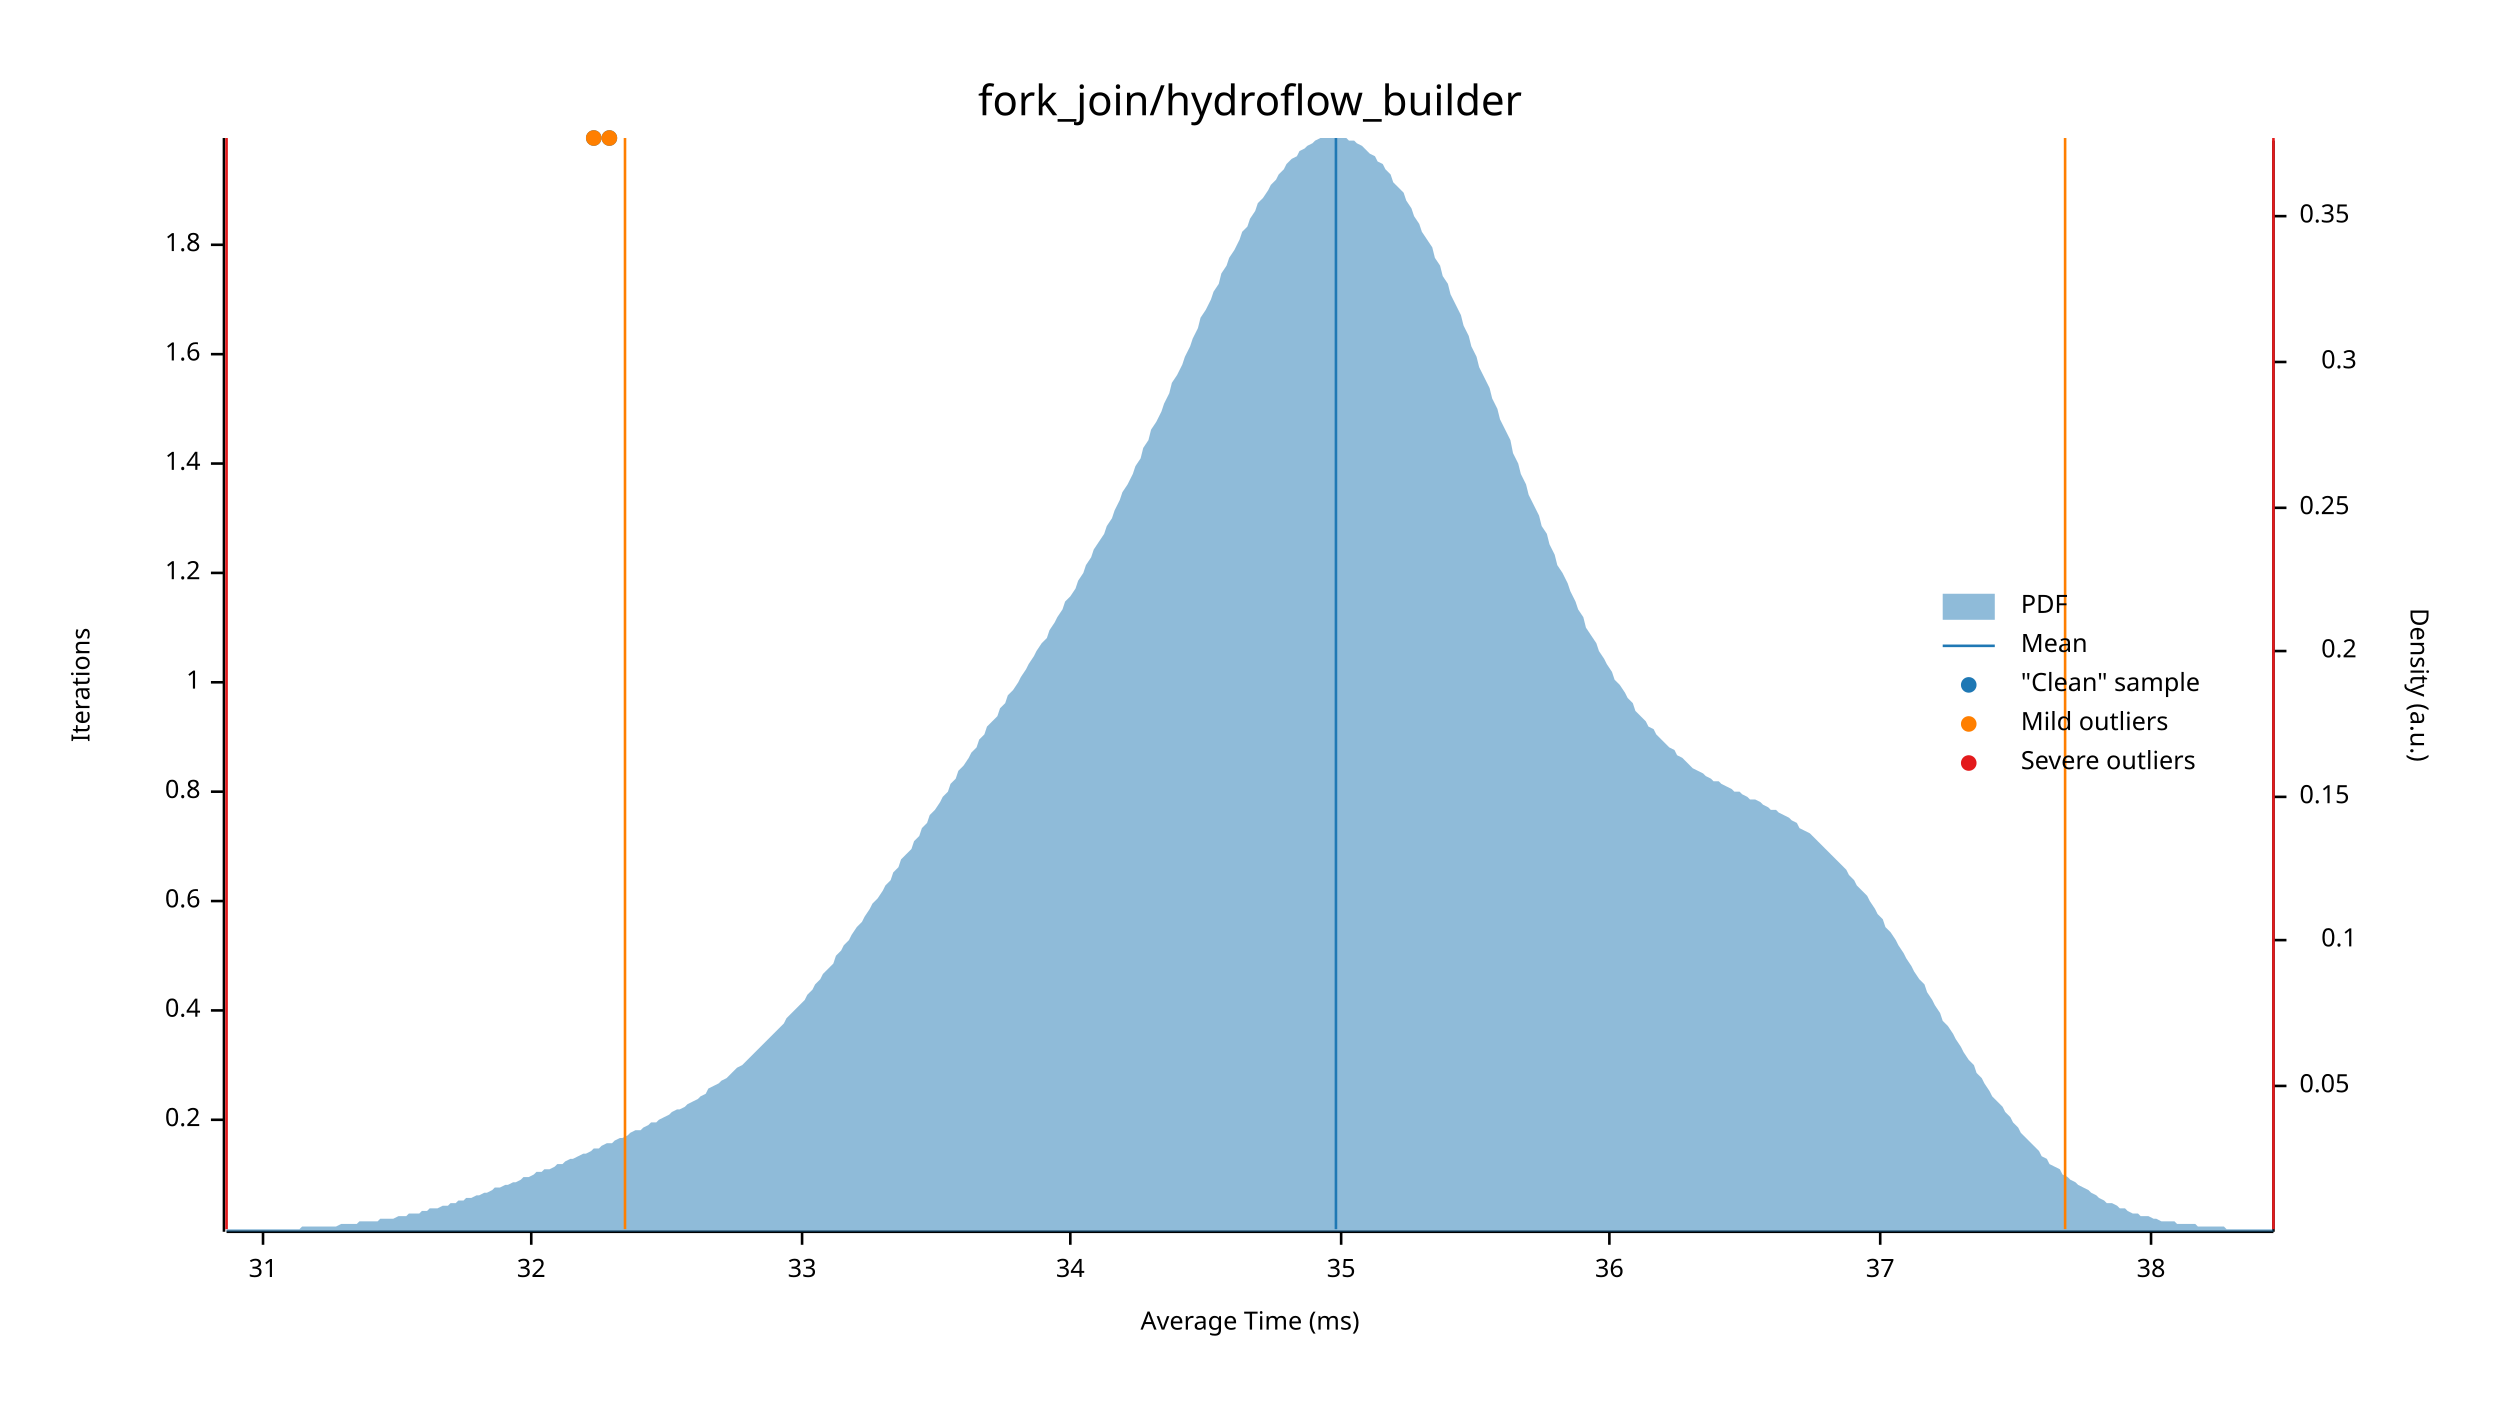
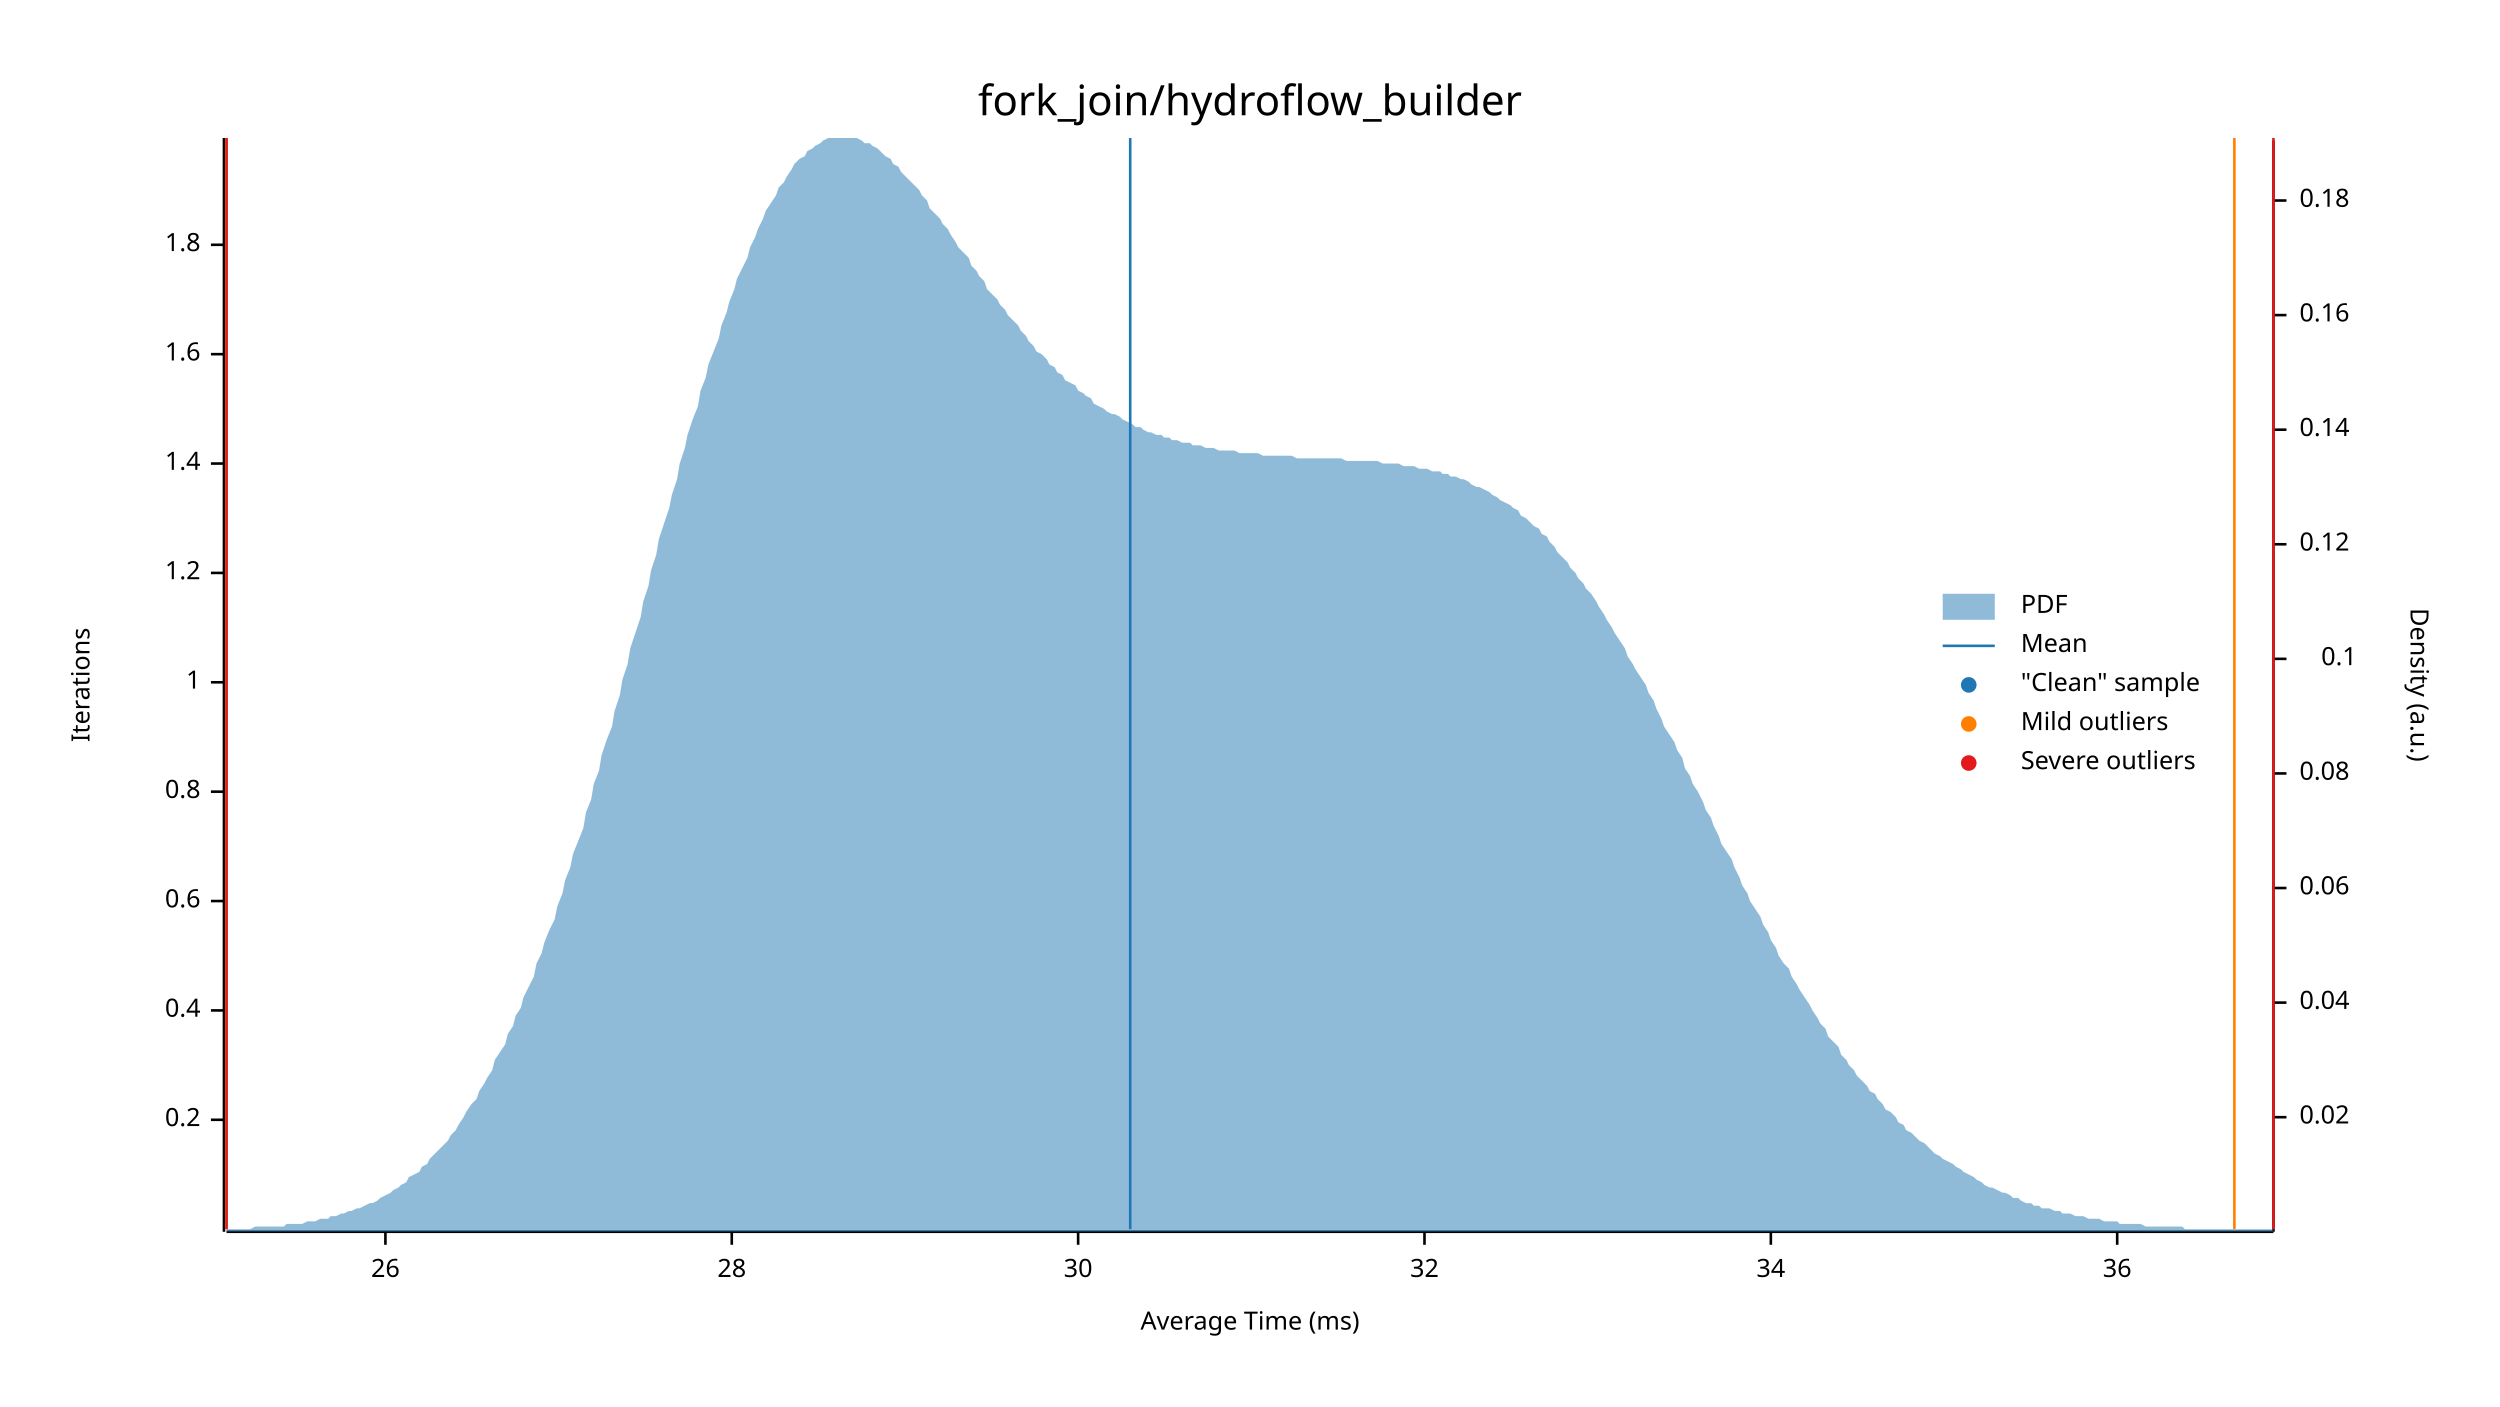
<svg xmlns="http://www.w3.org/2000/svg" width="960" height="540" viewBox="0 0 960 540">
  <text x="480" y="32" dy="0.76em" text-anchor="middle" font-family="sans-serif" font-size="16.129" opacity="1" fill="#000000">
fork_join/hydroflow_builder
</text>
  <text x="27" y="263" dy="0.76em" text-anchor="middle" font-family="sans-serif" font-size="9.677" opacity="1" fill="#000000" transform="rotate(270, 27, 263)">
Iterations
</text>
  <text x="480" y="513" dy="-0.5ex" text-anchor="middle" font-family="sans-serif" font-size="9.677" opacity="1" fill="#000000">
Average Time (ms)
</text>
  <polyline fill="none" opacity="1" stroke="#000000" stroke-width="1" points="86,53 86,473 " />
  <text x="77" y="430" dy="0.5ex" text-anchor="end" font-family="sans-serif" font-size="9.677" opacity="1" fill="#000000">
0.2
</text>
  <polyline fill="none" opacity="1" stroke="#000000" stroke-width="1" points="81,430 86,430 " />
  <text x="77" y="388" dy="0.5ex" text-anchor="end" font-family="sans-serif" font-size="9.677" opacity="1" fill="#000000">
0.4
</text>
  <polyline fill="none" opacity="1" stroke="#000000" stroke-width="1" points="81,388 86,388 " />
  <text x="77" y="346" dy="0.5ex" text-anchor="end" font-family="sans-serif" font-size="9.677" opacity="1" fill="#000000">
0.6
</text>
  <polyline fill="none" opacity="1" stroke="#000000" stroke-width="1" points="81,346 86,346 " />
  <text x="77" y="304" dy="0.5ex" text-anchor="end" font-family="sans-serif" font-size="9.677" opacity="1" fill="#000000">
0.8
</text>
  <polyline fill="none" opacity="1" stroke="#000000" stroke-width="1" points="81,304 86,304 " />
  <text x="77" y="262" dy="0.5ex" text-anchor="end" font-family="sans-serif" font-size="9.677" opacity="1" fill="#000000">
1
</text>
  <polyline fill="none" opacity="1" stroke="#000000" stroke-width="1" points="81,262 86,262 " />
  <text x="77" y="220" dy="0.5ex" text-anchor="end" font-family="sans-serif" font-size="9.677" opacity="1" fill="#000000">
1.2
</text>
  <polyline fill="none" opacity="1" stroke="#000000" stroke-width="1" points="81,220 86,220 " />
  <text x="77" y="178" dy="0.5ex" text-anchor="end" font-family="sans-serif" font-size="9.677" opacity="1" fill="#000000">
1.4
</text>
  <polyline fill="none" opacity="1" stroke="#000000" stroke-width="1" points="81,178 86,178 " />
  <text x="77" y="136" dy="0.5ex" text-anchor="end" font-family="sans-serif" font-size="9.677" opacity="1" fill="#000000">
1.6
</text>
  <polyline fill="none" opacity="1" stroke="#000000" stroke-width="1" points="81,136 86,136 " />
  <text x="77" y="94" dy="0.5ex" text-anchor="end" font-family="sans-serif" font-size="9.677" opacity="1" fill="#000000">
1.8
</text>
  <polyline fill="none" opacity="1" stroke="#000000" stroke-width="1" points="81,94 86,94 " />
  <polyline fill="none" opacity="1" stroke="#000000" stroke-width="1" points="87,473 873,473 " />
-   <text x="101" y="483" dy="0.76em" text-anchor="middle" font-family="sans-serif" font-size="9.677" opacity="1" fill="#000000">
- 31
+   <text x="148" y="483" dy="0.76em" text-anchor="middle" font-family="sans-serif" font-size="9.677" opacity="1" fill="#000000">
+ 26
</text>
-   <polyline fill="none" opacity="1" stroke="#000000" stroke-width="1" points="101,473 101,478 " />
-   <text x="204" y="483" dy="0.76em" text-anchor="middle" font-family="sans-serif" font-size="9.677" opacity="1" fill="#000000">
+   <polyline fill="none" opacity="1" stroke="#000000" stroke-width="1" points="148,473 148,478 " />
+   <text x="281" y="483" dy="0.76em" text-anchor="middle" font-family="sans-serif" font-size="9.677" opacity="1" fill="#000000">
+ 28
+ </text>
+   <polyline fill="none" opacity="1" stroke="#000000" stroke-width="1" points="281,473 281,478 " />
+   <text x="414" y="483" dy="0.76em" text-anchor="middle" font-family="sans-serif" font-size="9.677" opacity="1" fill="#000000">
+ 30
+ </text>
+   <polyline fill="none" opacity="1" stroke="#000000" stroke-width="1" points="414,473 414,478 " />
+   <text x="547" y="483" dy="0.76em" text-anchor="middle" font-family="sans-serif" font-size="9.677" opacity="1" fill="#000000">
32
</text>
-   <polyline fill="none" opacity="1" stroke="#000000" stroke-width="1" points="204,473 204,478 " />
-   <text x="308" y="483" dy="0.76em" text-anchor="middle" font-family="sans-serif" font-size="9.677" opacity="1" fill="#000000">
- 33
- </text>
-   <polyline fill="none" opacity="1" stroke="#000000" stroke-width="1" points="308,473 308,478 " />
-   <text x="411" y="483" dy="0.76em" text-anchor="middle" font-family="sans-serif" font-size="9.677" opacity="1" fill="#000000">
+   <polyline fill="none" opacity="1" stroke="#000000" stroke-width="1" points="547,473 547,478 " />
+   <text x="680" y="483" dy="0.76em" text-anchor="middle" font-family="sans-serif" font-size="9.677" opacity="1" fill="#000000">
34
</text>
-   <polyline fill="none" opacity="1" stroke="#000000" stroke-width="1" points="411,473 411,478 " />
-   <text x="515" y="483" dy="0.76em" text-anchor="middle" font-family="sans-serif" font-size="9.677" opacity="1" fill="#000000">
- 35
- </text>
-   <polyline fill="none" opacity="1" stroke="#000000" stroke-width="1" points="515,473 515,478 " />
-   <text x="618" y="483" dy="0.76em" text-anchor="middle" font-family="sans-serif" font-size="9.677" opacity="1" fill="#000000">
+   <polyline fill="none" opacity="1" stroke="#000000" stroke-width="1" points="680,473 680,478 " />
+   <text x="813" y="483" dy="0.76em" text-anchor="middle" font-family="sans-serif" font-size="9.677" opacity="1" fill="#000000">
36
</text>
-   <polyline fill="none" opacity="1" stroke="#000000" stroke-width="1" points="618,473 618,478 " />
-   <text x="722" y="483" dy="0.76em" text-anchor="middle" font-family="sans-serif" font-size="9.677" opacity="1" fill="#000000">
- 37
- </text>
-   <polyline fill="none" opacity="1" stroke="#000000" stroke-width="1" points="722,473 722,478 " />
-   <text x="826" y="483" dy="0.76em" text-anchor="middle" font-family="sans-serif" font-size="9.677" opacity="1" fill="#000000">
- 38
- </text>
-   <polyline fill="none" opacity="1" stroke="#000000" stroke-width="1" points="826,473 826,478 " />
+   <polyline fill="none" opacity="1" stroke="#000000" stroke-width="1" points="813,473 813,478 " />
  <text x="933" y="263" dy="0.76em" text-anchor="middle" font-family="sans-serif" font-size="9.677" opacity="1" fill="#000000" transform="rotate(90, 933, 263)">
Density (a.u.)
</text>
  <polyline fill="none" opacity="1" stroke="#000000" stroke-width="1" points="873,54 873,473 " />
-   <text x="883" y="417" dy="0.5ex" text-anchor="start" font-family="sans-serif" font-size="9.677" opacity="1" fill="#000000">
- 0.05
+   <text x="883" y="429" dy="0.5ex" text-anchor="start" font-family="sans-serif" font-size="9.677" opacity="1" fill="#000000">
+ 0.02
</text>
-   <polyline fill="none" opacity="1" stroke="#000000" stroke-width="1" points="873,417 878,417 " />
-   <text x="905" y="361" dy="0.5ex" text-anchor="end" font-family="sans-serif" font-size="9.677" opacity="1" fill="#000000">
+   <polyline fill="none" opacity="1" stroke="#000000" stroke-width="1" points="873,429 878,429 " />
+   <text x="883" y="385" dy="0.5ex" text-anchor="start" font-family="sans-serif" font-size="9.677" opacity="1" fill="#000000">
+ 0.04
+ </text>
+   <polyline fill="none" opacity="1" stroke="#000000" stroke-width="1" points="873,385 878,385 " />
+   <text x="883" y="341" dy="0.5ex" text-anchor="start" font-family="sans-serif" font-size="9.677" opacity="1" fill="#000000">
+ 0.06
+ </text>
+   <polyline fill="none" opacity="1" stroke="#000000" stroke-width="1" points="873,341 878,341 " />
+   <text x="883" y="297" dy="0.5ex" text-anchor="start" font-family="sans-serif" font-size="9.677" opacity="1" fill="#000000">
+ 0.08
+ </text>
+   <polyline fill="none" opacity="1" stroke="#000000" stroke-width="1" points="873,297 878,297 " />
+   <text x="905" y="253" dy="0.5ex" text-anchor="end" font-family="sans-serif" font-size="9.677" opacity="1" fill="#000000">
0.1
</text>
-   <polyline fill="none" opacity="1" stroke="#000000" stroke-width="1" points="873,361 878,361 " />
-   <text x="883" y="306" dy="0.5ex" text-anchor="start" font-family="sans-serif" font-size="9.677" opacity="1" fill="#000000">
- 0.15
+   <polyline fill="none" opacity="1" stroke="#000000" stroke-width="1" points="873,253 878,253 " />
+   <text x="883" y="209" dy="0.5ex" text-anchor="start" font-family="sans-serif" font-size="9.677" opacity="1" fill="#000000">
+ 0.12
</text>
-   <polyline fill="none" opacity="1" stroke="#000000" stroke-width="1" points="873,306 878,306 " />
-   <text x="905" y="250" dy="0.5ex" text-anchor="end" font-family="sans-serif" font-size="9.677" opacity="1" fill="#000000">
- 0.2
+   <polyline fill="none" opacity="1" stroke="#000000" stroke-width="1" points="873,209 878,209 " />
+   <text x="883" y="165" dy="0.5ex" text-anchor="start" font-family="sans-serif" font-size="9.677" opacity="1" fill="#000000">
+ 0.14
</text>
-   <polyline fill="none" opacity="1" stroke="#000000" stroke-width="1" points="873,250 878,250 " />
-   <text x="883" y="195" dy="0.5ex" text-anchor="start" font-family="sans-serif" font-size="9.677" opacity="1" fill="#000000">
- 0.25
+   <polyline fill="none" opacity="1" stroke="#000000" stroke-width="1" points="873,165 878,165 " />
+   <text x="883" y="121" dy="0.5ex" text-anchor="start" font-family="sans-serif" font-size="9.677" opacity="1" fill="#000000">
+ 0.16
</text>
-   <polyline fill="none" opacity="1" stroke="#000000" stroke-width="1" points="873,195 878,195 " />
-   <text x="905" y="139" dy="0.5ex" text-anchor="end" font-family="sans-serif" font-size="9.677" opacity="1" fill="#000000">
- 0.3
+   <polyline fill="none" opacity="1" stroke="#000000" stroke-width="1" points="873,121 878,121 " />
+   <text x="883" y="77" dy="0.5ex" text-anchor="start" font-family="sans-serif" font-size="9.677" opacity="1" fill="#000000">
+ 0.18
</text>
-   <polyline fill="none" opacity="1" stroke="#000000" stroke-width="1" points="873,139 878,139 " />
-   <text x="883" y="83" dy="0.5ex" text-anchor="start" font-family="sans-serif" font-size="9.677" opacity="1" fill="#000000">
- 0.35
- </text>
-   <polyline fill="none" opacity="1" stroke="#000000" stroke-width="1" points="873,83 878,83 " />
-   <polygon opacity="0.5" fill="#1F78B4" points="87,472 88,472 90,472 91,472 93,472 94,472 96,472 98,472 99,472 101,472 102,472 104,472 105,472 107,472 109,472 110,472 112,472 113,472 115,472 116,471 118,471 120,471 121,471 123,471 124,471 126,471 127,471 129,471 131,470 132,470 134,470 135,470 137,470 138,469 140,469 142,469 143,469 145,469 146,468 148,468 150,468 151,468 153,467 154,467 156,467 157,466 159,466 161,466 162,465 164,465 165,464 167,464 168,464 170,463 172,463 173,462 175,462 176,461 178,461 179,460 181,460 183,459 184,459 186,458 187,458 189,457 190,456 192,456 194,455 195,455 197,454 198,454 200,453 201,452 203,452 205,451 206,450 208,450 209,449 211,449 213,448 214,447 216,447 217,446 219,445 220,445 222,444 224,443 225,443 227,442 228,441 230,441 231,440 233,439 235,439 236,438 238,437 239,437 241,436 242,435 244,434 246,434 247,433 249,432 250,431 252,431 253,430 255,429 257,428 258,427 260,426 261,426 263,425 264,424 266,423 268,422 269,421 271,420 272,418 274,417 276,416 277,415 279,414 280,413 282,411 283,410 285,409 287,407 288,406 290,404 291,403 293,401 294,400 296,398 298,396 299,395 301,393 302,391 304,389 305,388 307,386 309,384 310,382 312,380 313,378 315,376 316,374 318,372 320,370 321,367 323,365 324,363 326,361 327,359 329,356 331,354 332,352 334,349 335,347 337,345 339,342 340,340 342,338 343,335 345,333 346,330 348,328 350,326 351,323 353,321 354,318 356,316 357,313 359,311 361,308 362,306 364,304 365,301 367,299 368,296 370,294 372,291 373,289 375,287 376,284 378,282 379,279 381,277 383,275 384,272 386,270 387,267 389,265 391,262 392,260 394,257 395,255 397,252 398,250 400,247 402,245 403,242 405,239 406,237 408,234 409,231 411,229 413,226 414,223 416,220 417,217 419,214 420,211 422,208 424,205 425,202 427,199 428,196 430,192 431,189 433,186 435,182 436,179 438,176 439,172 441,169 442,165 444,162 446,158 447,155 449,151 450,147 452,144 454,140 455,137 457,133 458,130 460,126 461,122 463,119 465,115 466,112 468,109 469,105 471,102 472,99 474,96 476,92 477,89 479,87 480,84 482,81 483,78 485,76 487,73 488,71 490,69 491,67 493,65 494,63 496,61 498,60 499,58 501,57 502,56 504,55 505,54 507,53 509,53 510,53 512,53 513,53 515,53 517,53 518,54 520,54 521,55 523,56 524,57 526,59 528,60 529,62 531,63 532,65 534,67 535,70 537,72 539,74 540,77 542,80 543,83 545,86 546,89 548,92 550,95 551,99 553,102 554,106 556,109 557,113 559,117 561,121 562,125 564,129 565,133 567,137 568,141 570,145 572,149 573,153 575,157 576,161 578,165 580,169 581,174 583,178 584,182 586,186 587,190 589,194 591,198 592,202 594,205 595,209 597,213 598,217 600,220 602,224 603,227 605,231 606,234 608,237 609,241 611,244 613,247 614,250 616,253 617,255 619,258 620,261 622,263 624,266 625,268 627,270 628,273 630,275 632,277 633,279 635,280 636,282 638,284 639,285 641,287 643,288 644,290 646,291 647,292 649,294 650,295 652,296 654,297 655,298 657,299 658,300 660,300 661,301 663,302 665,303 666,304 668,304 669,305 671,306 672,307 674,307 676,308 677,309 679,310 680,311 682,311 683,312 685,313 687,314 688,315 690,316 691,318 693,319 695,320 696,321 698,323 699,324 701,326 702,327 704,329 706,331 707,332 709,334 710,336 712,338 713,340 715,342 717,344 718,346 720,349 721,351 723,353 724,356 726,358 728,361 729,363 731,366 732,368 734,371 735,373 737,376 739,378 740,381 742,384 743,386 745,389 746,392 748,394 750,397 751,399 753,402 754,404 756,407 758,409 759,412 761,414 762,416 764,419 765,421 767,423 769,425 770,427 772,429 773,431 775,433 776,435 778,437 780,439 781,440 783,442 784,444 786,445 787,447 789,448 791,449 792,451 794,452 795,453 797,454 798,455 800,456 802,457 803,458 805,459 806,460 808,461 809,462 811,462 813,463 814,464 816,464 817,465 819,466 821,466 822,467 824,467 825,467 827,468 828,468 830,469 832,469 833,469 835,469 836,470 838,470 839,470 841,470 843,470 844,471 846,471 847,471 849,471 850,471 852,471 854,471 855,472 857,472 858,472 860,472 861,472 863,472 865,472 866,472 868,472 869,472 871,472 873,472 873,473 87,473 " />
-   <polyline fill="none" opacity="1" stroke="#1F78B4" stroke-width="1" points="513,472 513,53 " />
-   <polyline fill="none" opacity="1" stroke="#FF7F00" stroke-width="1" points="240,472 240,53 " />
-   <polyline fill="none" opacity="1" stroke="#FF7F00" stroke-width="1" points="793,472 793,53 " />
+   <polyline fill="none" opacity="1" stroke="#000000" stroke-width="1" points="873,77 878,77 " />
+   <polygon opacity="0.5" fill="#1F78B4" points="87,472 88,472 90,472 91,472 93,472 94,472 96,472 98,471 99,471 101,471 102,471 104,471 105,471 107,471 109,471 110,470 112,470 113,470 115,470 116,470 118,469 120,469 121,469 123,468 124,468 126,468 127,467 129,467 131,466 132,466 134,465 135,465 137,464 138,464 140,463 142,462 143,462 145,461 146,460 148,459 150,458 151,457 153,456 154,455 156,454 157,452 159,451 161,450 162,448 164,447 165,445 167,443 168,442 170,440 172,438 173,436 175,434 176,432 178,429 179,427 181,424 183,422 184,419 186,416 187,414 189,411 190,407 192,404 194,401 195,397 197,394 198,390 200,387 201,383 203,379 205,375 206,370 208,366 209,362 211,357 213,353 214,348 216,343 217,338 219,333 220,328 222,323 224,318 225,312 227,307 228,301 230,296 231,290 233,284 235,279 236,273 238,267 239,261 241,255 242,249 244,243 246,237 247,231 249,225 250,219 252,213 253,207 255,201 257,195 258,190 260,184 261,178 263,172 264,167 266,161 268,156 269,150 271,145 272,140 274,135 276,130 277,125 279,120 280,116 282,111 283,107 285,103 287,99 288,95 290,91 291,88 293,84 294,81 296,78 298,75 299,72 301,70 302,68 304,65 305,63 307,61 309,60 310,58 312,57 313,56 315,55 316,54 318,53 320,53 321,53 323,53 324,53 326,53 327,53 329,53 331,54 332,55 334,55 335,56 337,57 339,59 340,60 342,61 343,63 345,64 346,66 348,68 350,70 351,71 353,73 354,75 356,77 357,80 359,82 361,84 362,86 364,88 365,90 367,93 368,95 370,97 372,99 373,102 375,104 376,106 378,108 379,111 381,113 383,115 384,117 386,119 387,121 389,123 391,125 392,127 394,129 395,131 397,133 398,135 400,136 402,138 403,140 405,141 406,143 408,144 409,146 411,147 413,148 414,150 416,151 417,152 419,153 420,155 422,156 424,157 425,158 427,159 428,159 430,160 431,161 433,162 435,163 436,164 438,164 439,165 441,166 442,166 444,167 446,167 447,168 449,168 450,169 452,169 454,170 455,170 457,170 458,171 460,171 461,171 463,172 465,172 466,172 468,173 469,173 471,173 472,173 474,173 476,174 477,174 479,174 480,174 482,174 483,174 485,175 487,175 488,175 490,175 491,175 493,175 494,175 496,175 498,176 499,176 501,176 502,176 504,176 505,176 507,176 509,176 510,176 512,176 513,176 515,176 517,177 518,177 520,177 521,177 523,177 524,177 526,177 528,177 529,177 531,178 532,178 534,178 535,178 537,178 539,179 540,179 542,179 543,179 545,180 546,180 548,180 550,181 551,181 553,181 554,182 556,182 557,183 559,183 561,184 562,184 564,185 565,186 567,187 568,187 570,188 572,189 573,190 575,191 576,192 578,193 580,194 581,195 583,196 584,198 586,199 587,200 589,202 591,203 592,205 594,206 595,208 597,210 598,212 600,214 602,216 603,218 605,220 606,222 608,224 609,226 611,228 613,231 614,233 616,236 617,238 619,241 620,243 622,246 624,249 625,252 627,255 628,257 630,260 632,263 633,266 635,269 636,272 638,276 639,279 641,282 643,285 644,288 646,291 647,295 649,298 650,301 652,304 654,308 655,311 657,314 658,317 660,321 661,324 663,327 665,330 666,333 668,337 669,340 671,343 672,346 674,349 676,352 677,355 679,358 680,361 682,364 683,367 685,370 687,372 688,375 690,378 691,380 693,383 695,386 696,388 698,391 699,393 701,395 702,398 704,400 706,402 707,405 709,407 710,409 712,411 713,413 715,415 717,417 718,419 720,420 721,422 723,424 724,426 726,427 728,429 729,431 731,432 732,434 734,435 735,436 737,438 739,439 740,440 742,442 743,443 745,444 746,445 748,446 750,447 751,448 753,449 754,450 756,451 758,452 759,453 761,454 762,455 764,456 765,456 767,457 769,458 770,458 772,459 773,460 775,460 776,461 778,462 780,462 781,463 783,463 784,464 786,464 787,464 789,465 791,465 792,466 794,466 795,466 797,467 798,467 800,467 802,468 803,468 805,468 806,468 808,469 809,469 811,469 813,469 814,470 816,470 817,470 819,470 821,470 822,470 824,471 825,471 827,471 828,471 830,471 832,471 833,471 835,471 836,471 838,471 839,472 841,472 843,472 844,472 846,472 847,472 849,472 850,472 852,472 854,472 855,472 857,472 858,472 860,472 861,472 863,472 865,472 866,472 868,472 869,472 871,472 873,472 873,473 87,473 " />
+   <polyline fill="none" opacity="1" stroke="#1F78B4" stroke-width="1" points="434,472 434,53 " />
+   <polyline fill="none" opacity="1" stroke="#FF7F00" stroke-width="1" points="87,472 87,53 " />
+   <polyline fill="none" opacity="1" stroke="#FF7F00" stroke-width="1" points="858,472 858,53 " />
  <polyline fill="none" opacity="1" stroke="#E31A1C" stroke-width="1" points="87,472 87,53 " />
  <polyline fill="none" opacity="1" stroke="#E31A1C" stroke-width="1" points="873,472 873,53 " />
-   <circle cx="234" cy="53" r="3" opacity="1" fill="#1F78B4" stroke="none" stroke-width="1" />
-   <circle cx="228" cy="53" r="3" opacity="1" fill="#1F78B4" stroke="none" stroke-width="1" />
-   <circle cx="234" cy="53" r="3" opacity="1" fill="#FF7F00" stroke="none" stroke-width="1" />
-   <circle cx="228" cy="53" r="3" opacity="1" fill="#FF7F00" stroke="none" stroke-width="1" />
  <text x="776" y="228" dy="0.76em" text-anchor="start" font-family="sans-serif" font-size="9.677" opacity="1" fill="#000000">
PDF
</text>
  <text x="776" y="243" dy="0.76em" text-anchor="start" font-family="sans-serif" font-size="9.677" opacity="1" fill="#000000">
Mean
</text>
  <text x="776" y="258" dy="0.76em" text-anchor="start" font-family="sans-serif" font-size="9.677" opacity="1" fill="#000000">
"Clean" sample
</text>
  <text x="776" y="273" dy="0.76em" text-anchor="start" font-family="sans-serif" font-size="9.677" opacity="1" fill="#000000">
Mild outliers
</text>
  <text x="776" y="288" dy="0.76em" text-anchor="start" font-family="sans-serif" font-size="9.677" opacity="1" fill="#000000">
Severe outliers
</text>
  <rect x="746" y="228" width="20" height="10" opacity="0.5" fill="#1F78B4" stroke="none" />
  <polyline fill="none" opacity="1" stroke="#1F78B4" stroke-width="1" points="746,248 766,248 " />
  <circle cx="756" cy="263" r="3" opacity="1" fill="#1F78B4" stroke="none" stroke-width="1" />
  <circle cx="756" cy="278" r="3" opacity="1" fill="#FF7F00" stroke="none" stroke-width="1" />
  <circle cx="756" cy="293" r="3" opacity="1" fill="#E31A1C" stroke="none" stroke-width="1" />
</svg>
